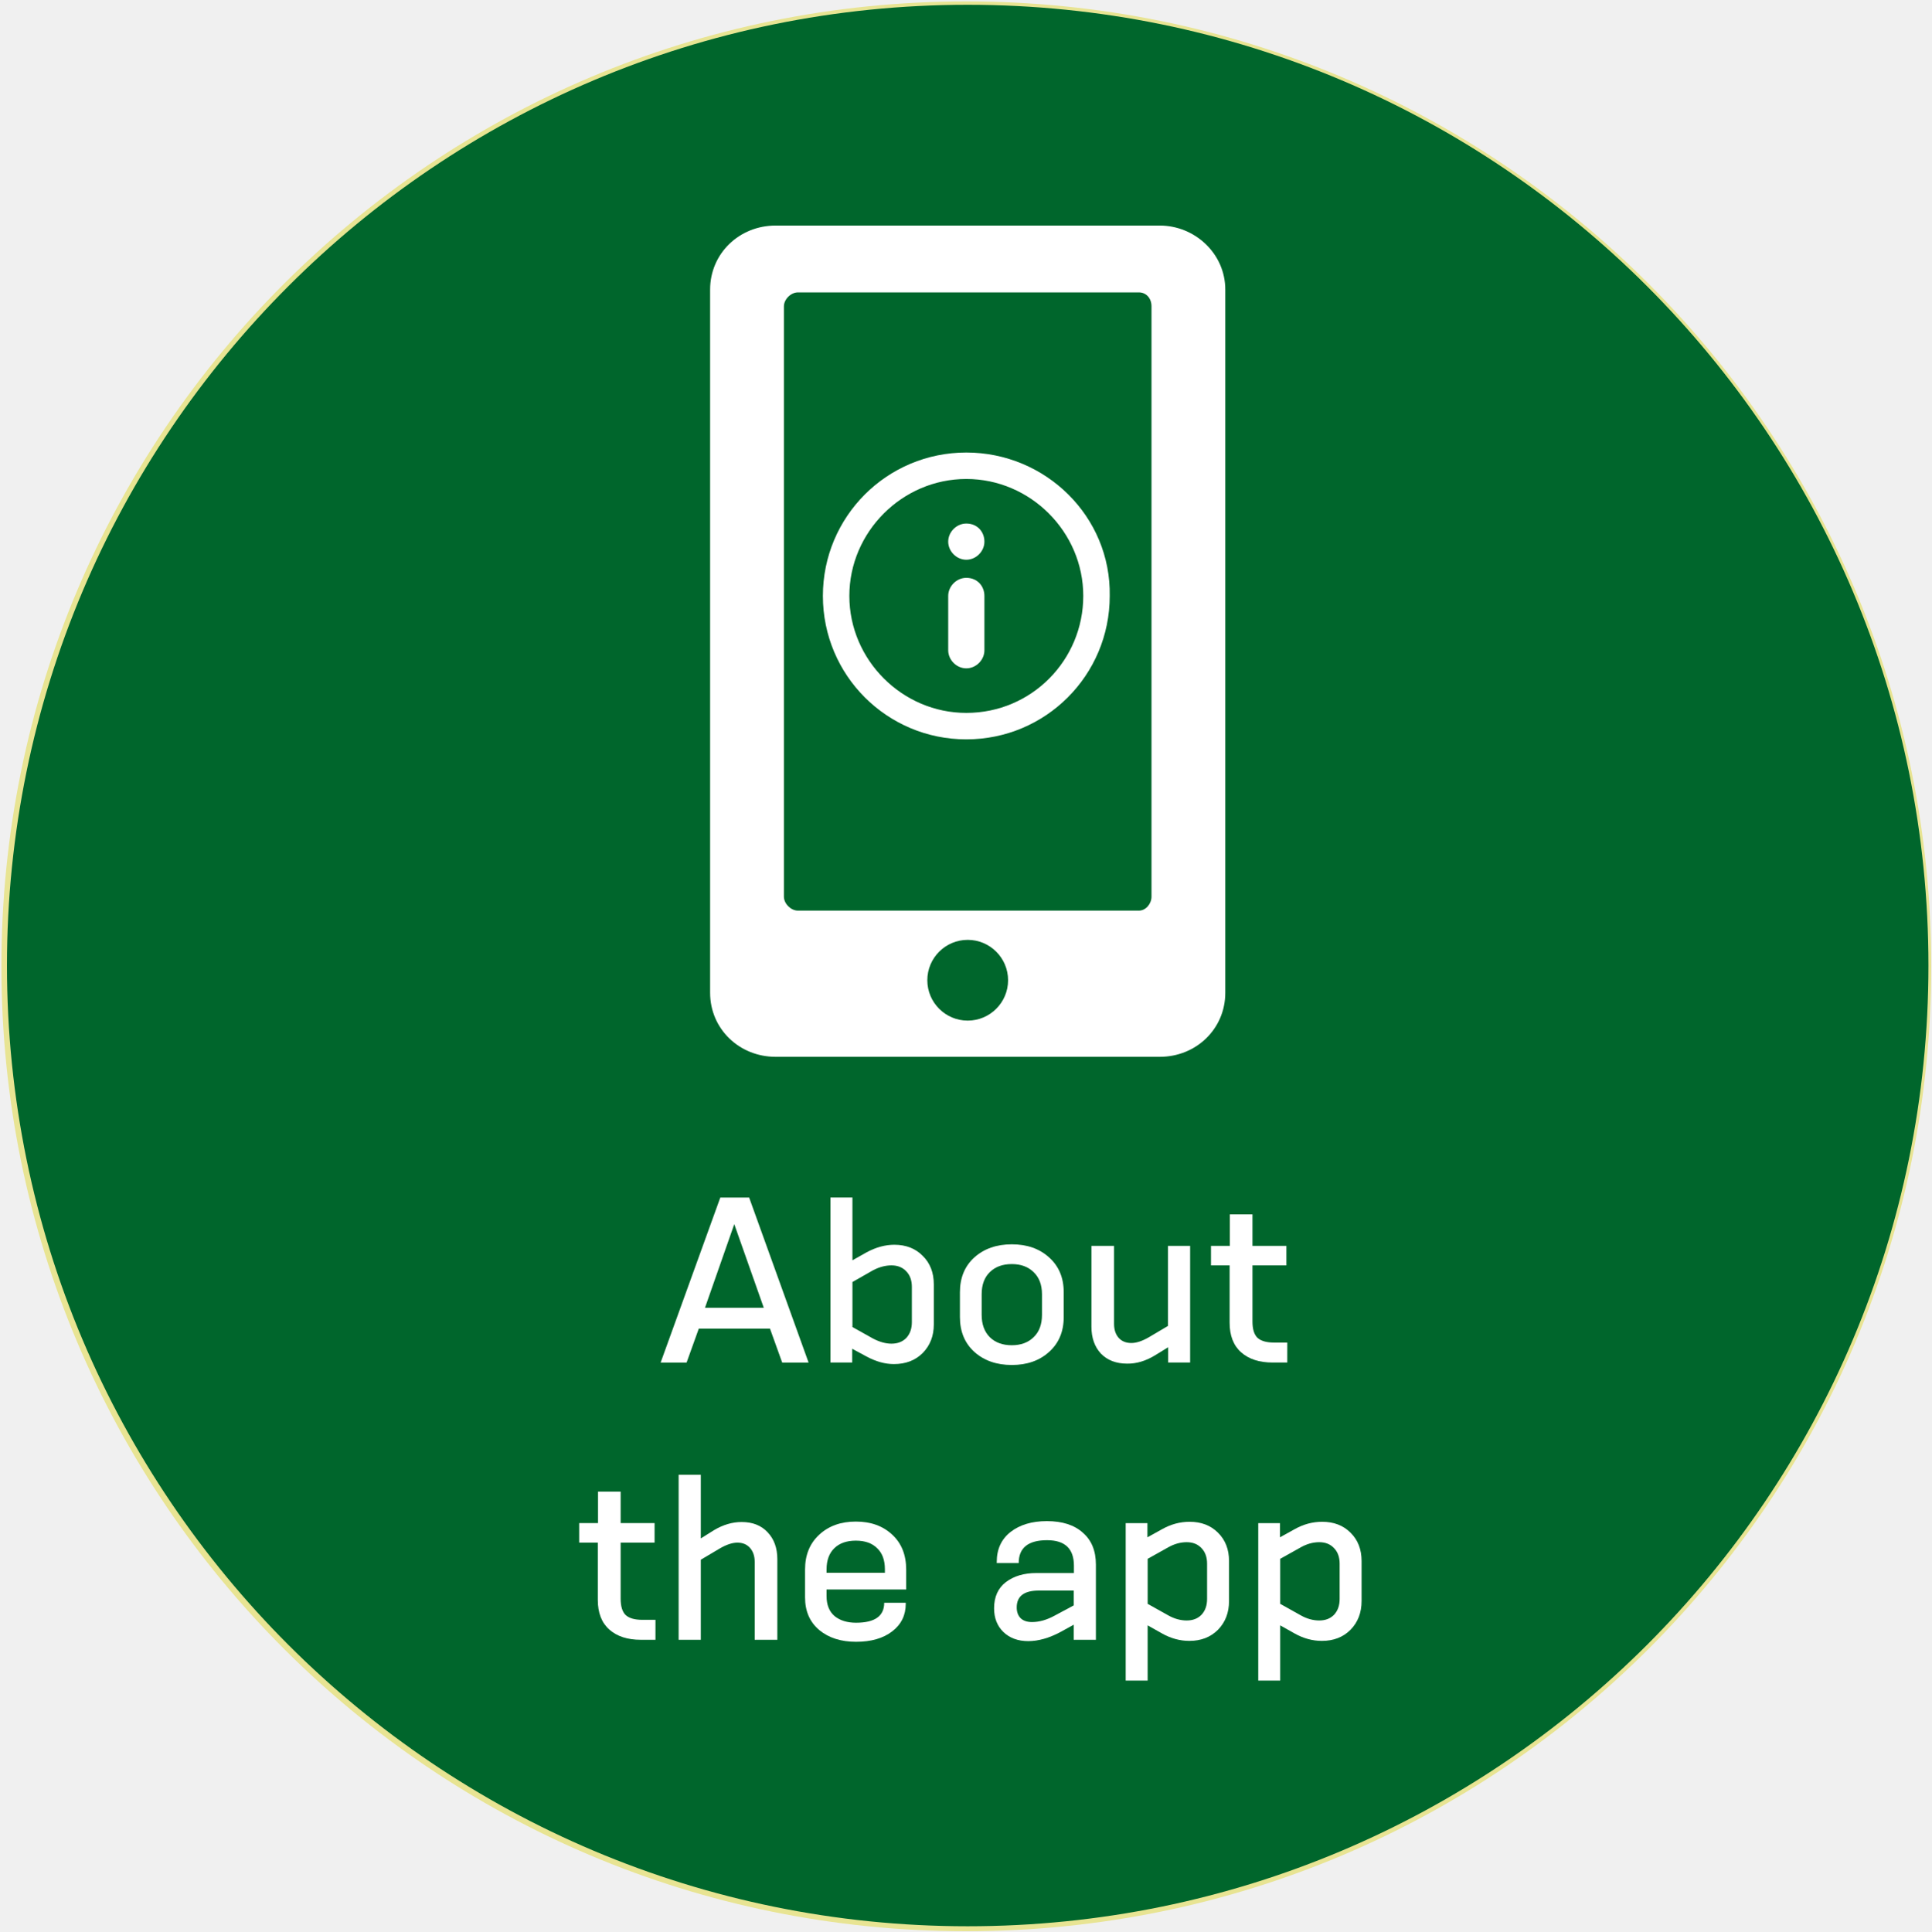
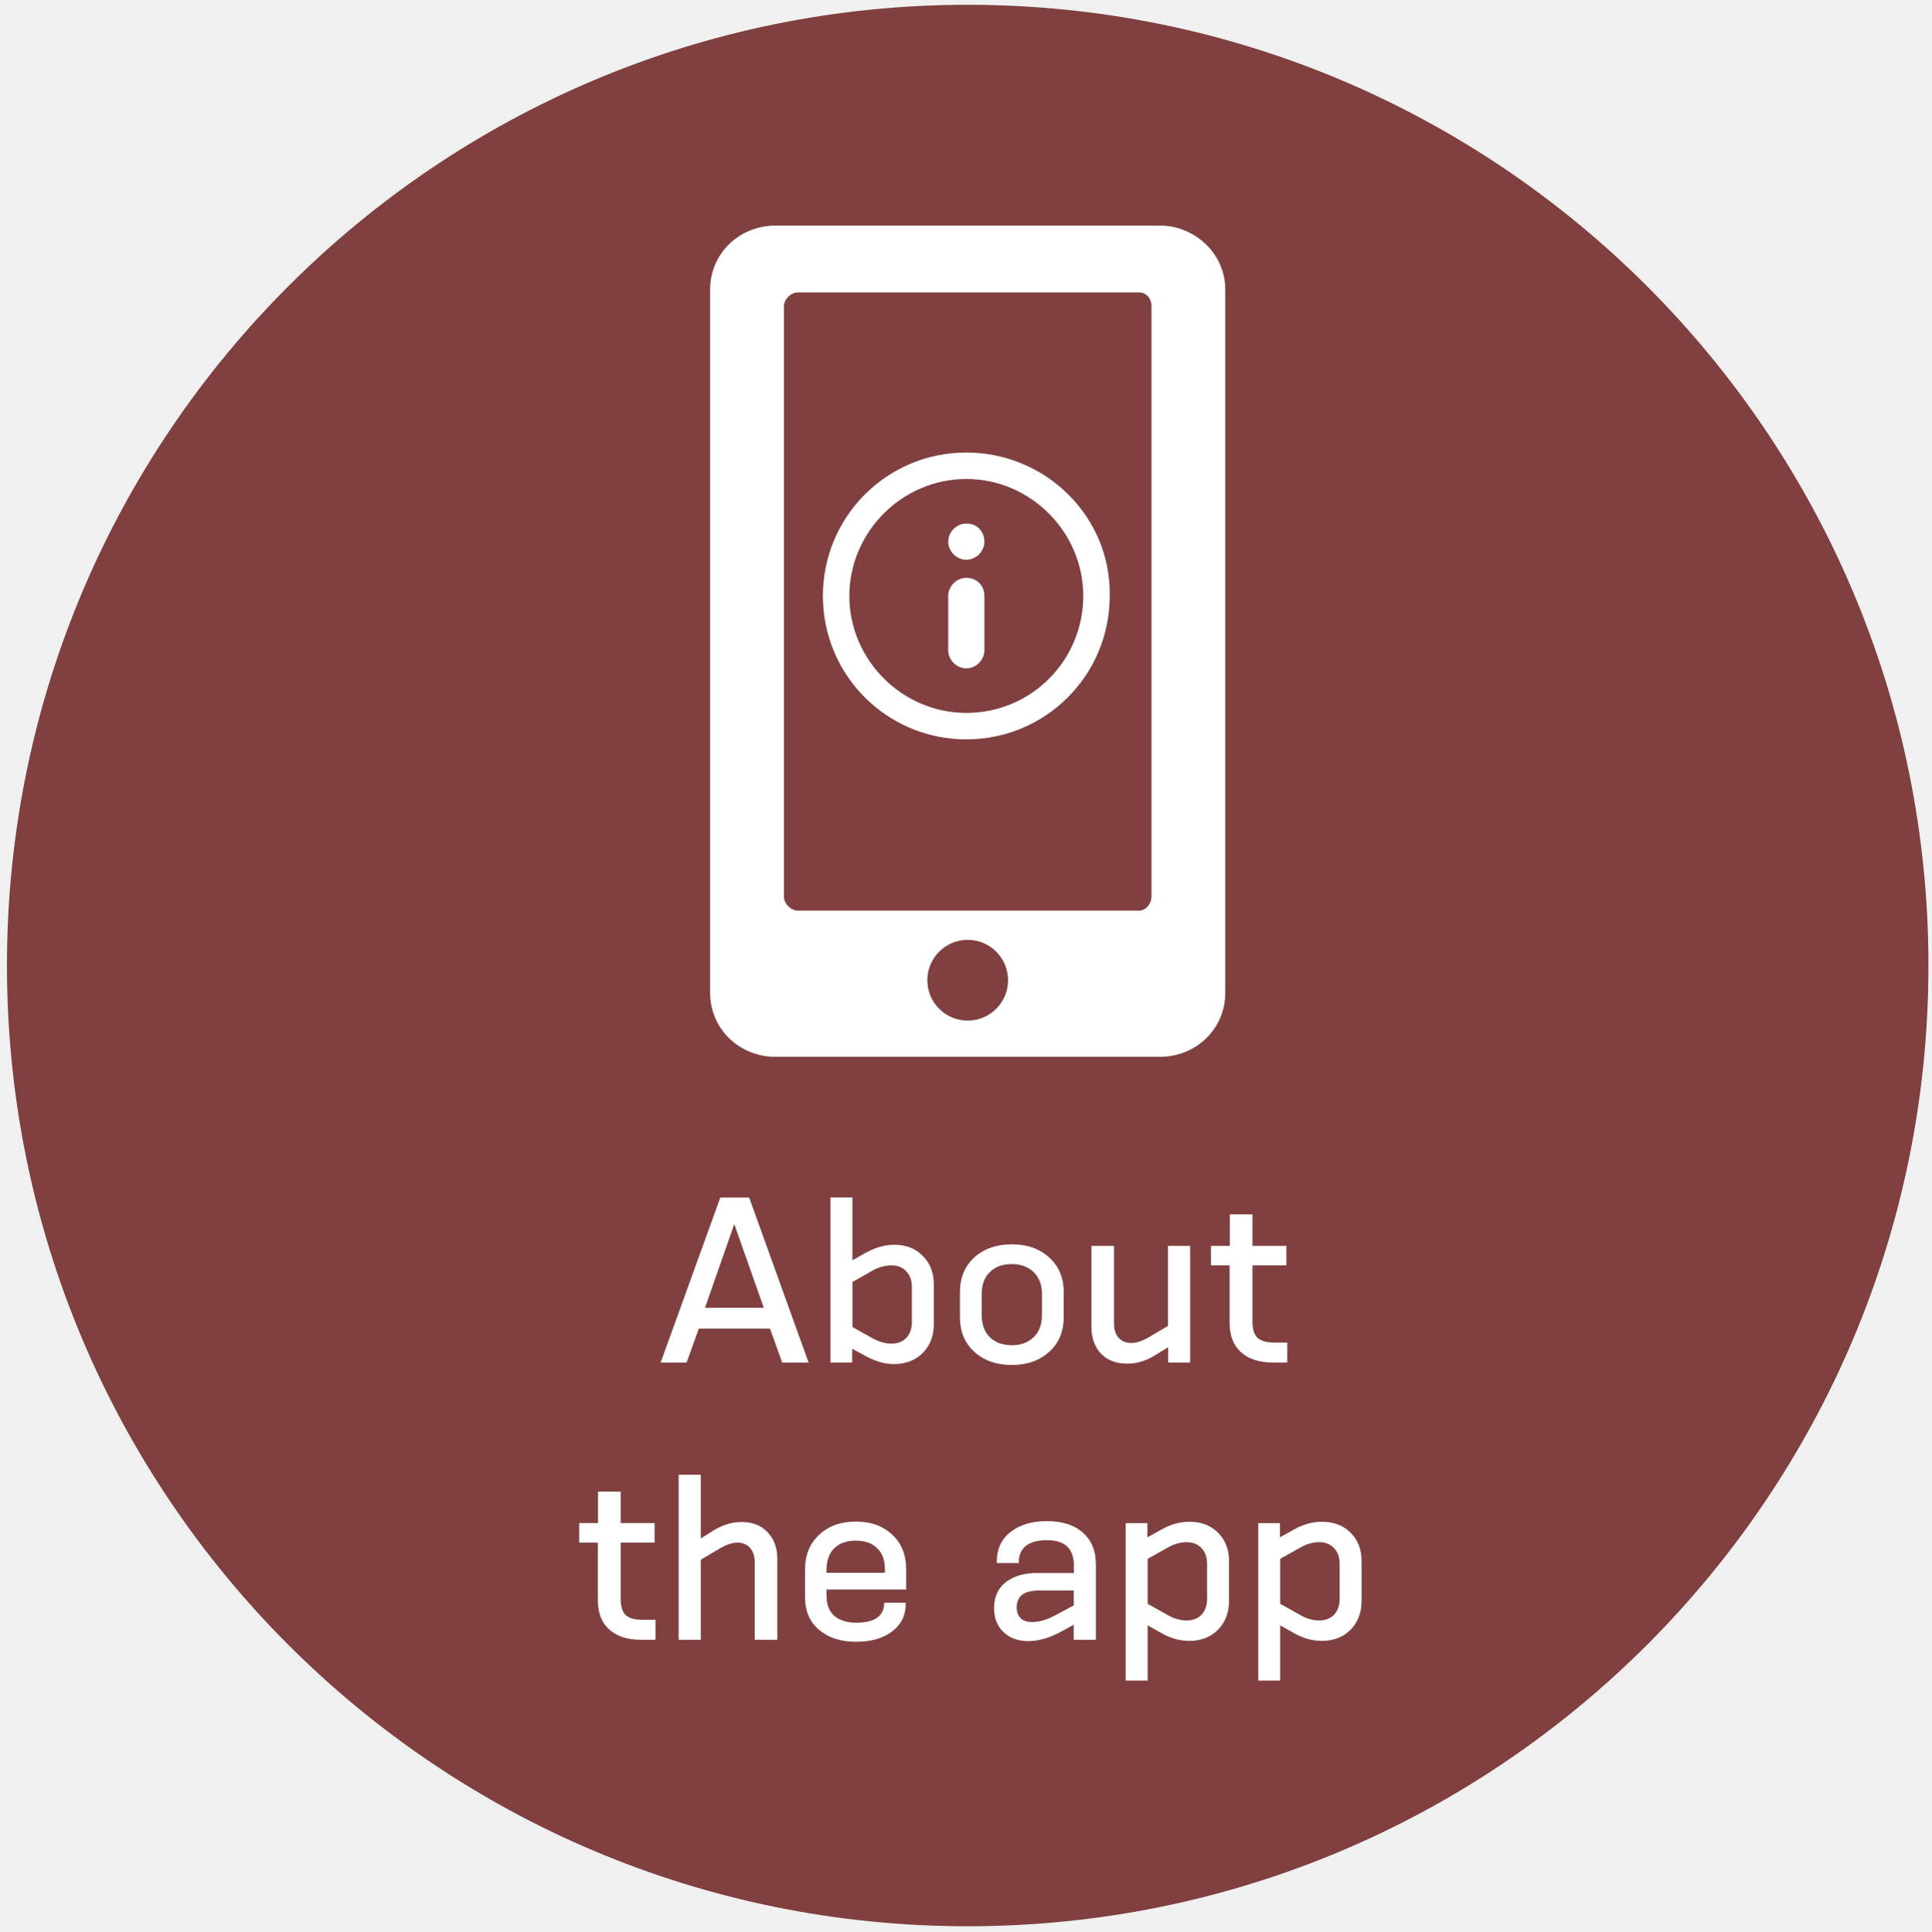
<svg xmlns="http://www.w3.org/2000/svg" version="1.1" id="Calque_1" x="0px" y="0px" viewBox="-410 211.3 138.7 138.7" style="enable-background:new -410 211.3 138.7 138.7;" xml:space="preserve">
  <defs id="defs234">
    <marker id="Arrow2Sstart" orient="auto" refX="0" refY="0" style="overflow:visible">
      <path d="M 8.72,4.03 -2.21,0.02 8.72,-4 c -1.75,2.37 -1.74,5.62 0,8.03 z" id="Arrow2SstartPath" style="fill:#000000;fill-opacity:1;stroke:none" transform="matrix(0.3,0,0,0.3,-0.69,0)" />
    </marker>
    <marker id="Arrow2Send" orient="auto" refX="0" refY="0" style="overflow:visible">
      <path d="M 8.72,4.03 -2.21,0.02 8.72,-4 c -1.75,2.37 -1.74,5.62 0,8.03 z" id="Arrow2SendPath" style="fill:#000000;fill-opacity:1;stroke:none" transform="matrix(-0.3,0,0,-0.3,0.69,0)" />
    </marker>
    <font horiz-adv-x="1024" id="font3963">
      <font-face units-per-em="1024" id="font-face3965" font-family="SVGFont 0" />
      <missing-glyph d="M0,0h1000v1024h-1000z" id="missing-glyph3967" />
    </font>
  </defs>
  <style type="text/css" id="style143">
	.st0{fill:#E8E493;}
	.st1{fill:#40637D;}
	.st2{fill:#FFFFFF;}
	.st3{fill:#00662C;}
	.st4{font-family:'ECSquareSansPro-Regular';}
	.st5{font-size:15.929px;}
</style>
  <font horiz-adv-x="1000" id="font169">
    <font-face font-family="ECSquareSansPro-Regular" units-per-em="1000" underline-position="-110" underline-thickness="45" id="font-face145" />
    <missing-glyph horiz-adv-x="444" d="M0,0l444,0l0,700l-444,0M92,59l130,237l130,-237M222,404l-130,237l260,0M59,583l128,-233l-128,-233M256,350l129,233l0,-466z" id="missing-glyph147" />
    <glyph unicode="A" horiz-adv-x="548" d="M149,177l244,0l49,-164C445,4 448,0 459,0l61,0C528,0 530,6 528,14l-209,633C316,656 313,662 300,662l-56,0C233,662 228,658 225,647l-209,-631C12,5 15,0 24,0l52,0C87,0 93,3 97,16M371,248l-199,0l51,170l47,159l3,0l48,-162z" id="glyph149" />
    <glyph unicode="a" horiz-adv-x="514" d="M369,54C376,11 396,-4 442,-4C452,-4 465,-3 477,-1C493,1 497,8 497,17l0,25C497,51 493,54 480,55C449,58 444,58 444,98l0,221C444,426 427,497 266,497C218,497 140,491 100,477C85,471 82,464 84,455l6,-26C92,420 97,418 110,420C152,425 215,429 251,429C339,429 368,406 368,332l0,-34l-138,0C97,298 44,243 44,130C44,40 82,-8 179,-8C259,-8 318,25 367,54M368,118C323,92 249,61 198,61C140,61 121,78 121,133C121,213 160,235 221,235l147,0z" id="glyph151" />
    <glyph unicode="b" horiz-adv-x="509" d="M465,247C465,399 427,497 271,497C235,497 188,490 129,467l-1,2l0,217C128,699 124,704 110,704l-42,0C55,704 51,700 51,686l0,-631C51,41 53,23 75,15C120,0 198,-9 260,-9C420,-9 465,82 465,247M385,238C385,84 335,63 257,63C215,63 168,67 129,73l0,333C179,421 233,428 275,428C357,428 385,378 385,238z" id="glyph153" />
    <glyph unicode="e" horiz-adv-x="489" d="M451,276C446,386 420,497 249,497C66,497 46,340 46,243C46,115 68,-9 251,-9C300,-9 373,2 411,18C420,22 424,29 422,38l-4,22C415,73 408,74 395,73C360,69 297,61 256,61C162,61 127,98 125,219l282,0C444,219 452,244 451,276M370,282l-245,0C131,372 159,429 247,429C354,429 369,352 370,282z" id="glyph155" />
    <glyph unicode="h" horiz-adv-x="512" d="M454,17l0,295C454,419 439,497 309,497C238,497 163,454 131,433l-1,1l0,254C130,701 124,705 112,705l-41,0C60,705 55,701 55,688l0,-671C55,4 60,0 71,0l41,0C124,0 130,4 130,17l0,354C160,386 249,428 297,428C359,428 378,407 378,322l-1,-305C377,4 383,0 394,0l42,0C448,0 454,4 454,17z" id="glyph157" />
    <glyph unicode="o" horiz-adv-x="503" d="M457,252C457,372 433,497 248,497C65,497 46,349 46,252C46,134 57,-8 248,-8C445,-8 457,135 457,252M379,245C379,120 357,62 248,62C145,62 123,123 123,245C123,367 145,428 248,428C358,428 379,368 379,245z" id="glyph159" />
    <glyph unicode="p" horiz-adv-x="498" d="M466,248C466,407 429,496 303,496C236,496 163,451 133,432l-3,2l0,36C130,483 125,487 113,487l-41,0C61,487 55,482 55,470l0,-627C55,-171 58,-176 72,-176l41,0C127,-176 131,-170 131,-157l0,175l1,1C185,-2 233,-9 270,-9C424,-9 466,82 466,248M387,251C387,107 360,60 275,60C232,60 186,66 131,82l0,288C166,389 247,427 296,427C358,427 387,403 387,251z" id="glyph161" />
    <glyph unicode=" " horiz-adv-x="270" id="glyph163" />
    <glyph unicode="t" horiz-adv-x="323" d="M322,54C320,65 316,67 300,66C286,65 252,62 242,62C182,62 171,74 171,121l0,303l111,0C296,424 299,429 299,441l0,29C299,481 296,487 282,487l-111,0l0,123C171,623 165,628 154,625l-40,-11C104,611 97,607 97,595l0,-108l-56,0C28,487 24,481 24,469l0,-28C24,429 28,424 41,424l55,0l0,-326C96,34 118,-8 204,-8C233,-8 293,-1 317,12C324,16 327,21 326,31z" id="glyph165" />
    <glyph unicode="u" horiz-adv-x="512" d="M457,17l0,453C457,483 452,487 440,487l-41,0C387,487 382,483 382,470l0,-353C351,101 262,59 214,59C152,59 132,82 132,174l0,296C132,483 127,487 116,487l-43,0C62,487 56,483 56,470l0,-295C56,68 73,-10 203,-10C274,-10 346,33 379,54l2,-2l0,-35C381,4 387,0 399,0l41,0C452,0 457,4 457,17z" id="glyph167" />
  </font>
-   <g id="g173">
-     <path class="st0" d="M-409.9,280.7c0-38.3,31-69.3,69.3-69.3s69.3,31,69.3,69.3s-31,69.3-69.3,69.3S-409.9,319-409.9,280.7" id="path171" />
-   </g>
-   <g id="g193">
-     <path class="st1" d="M-366.6,318.4c-0.5,0.3-1.5,0.5-2.9,0.5c-3,0-5.3-1.9-5.3-5.5c0-3.4,2.3-5.7,5.6-5.7c1.3,0,2.2,0.3,2.6,0.5   l-0.3,1.1c-0.5-0.3-1.3-0.4-2.2-0.4c-2.5,0-4.2,1.6-4.2,4.5c0,2.6,1.5,4.3,4.1,4.3c0.8,0,1.7-0.2,2.3-0.4L-366.6,318.4z" id="path175" />
-     <path class="st1" d="M-357.9,314.8c0,2.9-2,4.1-3.9,4.1c-2.1,0-3.7-1.5-3.7-4c0-2.6,1.7-4.1,3.8-4.1   C-359.4,310.8-357.9,312.4-357.9,314.8z M-364,314.9c0,1.7,1,3,2.4,3c1.3,0,2.4-1.3,2.4-3c0-1.3-0.7-3-2.3-3   C-363.3,311.9-364,313.4-364,314.9z" id="path177" />
-     <path class="st1" d="M-356.1,313.1c0-0.8,0-1.5-0.1-2.1h1.2l0.1,1.3l0,0c0.4-0.7,1.3-1.5,2.6-1.5c1.1,0,2.7,0.6,2.7,3.3v4.6h-1.4   v-4.5c0-1.2-0.5-2.3-1.8-2.3c-0.9,0-1.6,0.7-1.9,1.4c-0.1,0.2-0.1,0.4-0.1,0.7v4.7h-1.4L-356.1,313.1L-356.1,313.1z" id="path179" />
-     <path class="st1" d="M-345.5,308.8v2.2h2v1.1h-2v4.2c0,1,0.3,1.5,1.1,1.5c0.4,0,0.6,0,0.8-0.1l0.1,1.1c-0.3,0.1-0.7,0.2-1.2,0.2   c-0.7,0-1.2-0.2-1.5-0.6c-0.4-0.4-0.5-1.1-0.5-2V312h-1.2v-1h1.2v-1.9L-345.5,308.8z" id="path181" />
-     <path class="st1" d="M-337.7,318.7l-0.1-1l0,0c-0.4,0.6-1.3,1.2-2.4,1.2c-1.6,0-2.4-1.1-2.4-2.2c0-1.9,1.7-2.9,4.7-2.9v-0.2   c0-0.6-0.2-1.8-1.8-1.8c-0.7,0-1.5,0.2-2,0.6l-0.3-0.9c0.6-0.4,1.6-0.7,2.5-0.7c2.4,0,2.9,1.6,2.9,3.2v2.9c0,0.7,0,1.3,0.1,1.9   L-337.7,318.7L-337.7,318.7z M-337.9,314.8c-1.5,0-3.3,0.2-3.3,1.7c0,0.9,0.6,1.3,1.3,1.3c1,0,1.6-0.6,1.9-1.3   c0-0.1,0.1-0.3,0.1-0.4V314.8z" id="path183" />
-     <path class="st1" d="M-328.7,318.4c-0.4,0.2-1.2,0.4-2.2,0.4c-2.3,0-3.9-1.6-3.9-4s1.6-4.1,4.2-4.1c0.8,0,1.6,0.2,2,0.4l-0.3,1.1   c-0.3-0.2-0.9-0.4-1.6-0.4c-1.8,0-2.7,1.3-2.7,2.9c0,1.8,1.2,2.9,2.7,2.9c0.8,0,1.3-0.2,1.7-0.4L-328.7,318.4z" id="path185" />
-     <path class="st1" d="M-325.4,308.8v2.2h2v1.1h-2v4.2c0,1,0.3,1.5,1.1,1.5c0.4,0,0.6,0,0.8-0.1l0.1,1.1c-0.3,0.1-0.7,0.2-1.2,0.2   c-0.7,0-1.2-0.2-1.5-0.6c-0.4-0.4-0.5-1.1-0.5-2V312h-1.2v-1h1.2v-1.9L-325.4,308.8z" id="path187" />
-     <path class="st1" d="M-311.9,316.6c0,0.8,0,1.5,0.1,2.1h-1.2l-0.1-1.3l0,0c-0.4,0.6-1.2,1.4-2.6,1.4c-1.2,0-2.7-0.7-2.7-3.4V311   h1.4v4.3c0,1.5,0.4,2.5,1.7,2.5c0.9,0,1.6-0.7,1.9-1.3c0.1-0.2,0.1-0.5,0.1-0.7V311h1.4L-311.9,316.6L-311.9,316.6z" id="path189" />
-     <path class="st1" d="M-309.8,317.3c0.4,0.3,1.2,0.6,1.9,0.6c1,0,1.5-0.5,1.5-1.2s-0.4-1-1.4-1.4c-1.4-0.5-2-1.3-2-2.2   c0-1.2,1-2.3,2.7-2.3c0.8,0,1.5,0.2,1.9,0.5l-0.4,1c-0.3-0.2-0.9-0.4-1.6-0.4c-0.8,0-1.3,0.5-1.3,1.1s0.5,0.9,1.5,1.3   c1.3,0.5,2,1.2,2,2.3c0,1.4-1.1,2.3-2.9,2.3c-0.8,0-1.6-0.2-2.2-0.5L-309.8,317.3z" id="path191" />
-   </g>
  <g id="g203">
    <g id="g197">
      <path class="st2" d="M-352.2,299c0,0.4,0.2,0.8,0.6,1s0.8,0.2,1.2-0.1l7.7-5.3l-9.5-4.5L-352.2,299L-352.2,299z" id="path195" />
    </g>
    <g id="g201">
      <path class="st2" d="M-306.3,239.6c-0.2-0.2-0.5-0.3-0.8-0.3c-0.2,0-0.3,0-0.5,0.1l-66.6,32.7c-0.7,0.3-1.1,1-1.1,1.8    s0.4,1.5,1.1,1.8l17.6,8.4l35.1-28.9l-30.8,30.9l21.9,10.4c0.3,0.1,0.6,0.2,0.9,0.2c0.2,0,0.5,0,0.7-0.1c0.5-0.2,0.9-0.6,1.1-1.1    l21.7-54.6C-305.8,240.4-305.9,239.9-306.3,239.6" id="path199" />
    </g>
  </g>
-   <path style="fill:#00662c" d="m -271.5,280.644 a 69,69 0 0 1 -69,69 69,69 0 0 1 -69,-69 69,69 0 0 1 69,-69 69,69 0 0 1 69,69 z" id="circle205" />
+   <path style="fill:#804040;fill-opacity:1" d="m -271.5,280.644 a 69,69 0 0 1 -69,69 69,69 0 0 1 -69,-69 69,69 0 0 1 69,-69 69,69 0 0 1 69,69 z" id="circle205" />
  <g id="g229">
    <g id="g219">
      <g aria-label="About  the app" style="font-style:normal;font-variant:normal;font-weight:normal;font-stretch:normal;font-size:15.929px;font-family:KonsensMedium;-inkscape-font-specification:'KonsensMedium, Normal';font-variant-ligatures:normal;font-variant-caps:normal;font-variant-numeric:normal;font-feature-settings:normal;text-align:start;writing-mode:lr-tb;text-anchor:start;fill:#ffffff" id="text207">
-         <path d="m -355.146,305.223 -2.119,-6.005 -2.103,6.005 z m 3.218,3.935 h -1.896 l -0.876,-2.437 h -5.113 l -0.876,2.437 h -1.864 l 4.285,-11.851 h 2.071 z" style="font-style:normal;font-variant:normal;font-weight:normal;font-stretch:normal;font-size:15.929px;font-family:KonsensMedium;-inkscape-font-specification:'KonsensMedium, Normal';font-variant-ligatures:normal;font-variant-caps:normal;font-variant-numeric:normal;font-feature-settings:normal;text-align:center;writing-mode:lr-tb;text-anchor:middle" id="path876" />
-         <path d="m -344.51,306.258 v -2.533 q 0,-0.701 -0.398,-1.115 -0.398,-0.43 -1.067,-0.43 -0.653,0 -1.322,0.35 l -1.481,0.844 v 3.234 l 1.481,0.828 q 0.701,0.366 1.322,0.366 0.669,0 1.067,-0.414 0.398,-0.43 0.398,-1.131 z m -3.25,2.469 -1.035,-0.558 v 0.988 h -1.561 v -11.851 h 1.577 v 4.508 l 1.019,-0.573 q 1.004,-0.542 1.991,-0.542 1.258,0 2.039,0.796 0.796,0.781 0.796,2.055 v 2.867 q 0,1.242 -0.796,2.055 -0.796,0.796 -2.071,0.796 -0.956,0 -1.959,-0.542 z" style="font-style:normal;font-variant:normal;font-weight:normal;font-stretch:normal;font-size:15.929px;font-family:KonsensMedium;-inkscape-font-specification:'KonsensMedium, Normal';font-variant-ligatures:normal;font-variant-caps:normal;font-variant-numeric:normal;font-feature-settings:normal;text-align:center;writing-mode:lr-tb;text-anchor:middle" id="path878" />
-         <path d="m -335.165,305.733 v -1.481 q 0,-1.019 -0.605,-1.593 -0.589,-0.573 -1.561,-0.573 -0.988,0 -1.577,0.573 -0.589,0.573 -0.589,1.593 v 1.481 q 0,1.019 0.589,1.609 0.589,0.573 1.577,0.573 0.972,0 1.561,-0.573 0.605,-0.573 0.605,-1.609 z m 1.561,-1.625 v 1.784 q 0,1.561 -1.051,2.501 -1.035,0.94 -2.676,0.94 -1.641,0 -2.692,-0.94 -1.035,-0.94 -1.035,-2.501 v -1.784 q 0,-1.561 1.035,-2.501 1.051,-0.94 2.692,-0.94 1.641,0 2.676,0.94 1.051,0.94 1.051,2.501 z" style="font-style:normal;font-variant:normal;font-weight:normal;font-stretch:normal;font-size:15.929px;font-family:KonsensMedium;-inkscape-font-specification:'KonsensMedium, Normal';font-variant-ligatures:normal;font-variant-caps:normal;font-variant-numeric:normal;font-feature-settings:normal;text-align:center;writing-mode:lr-tb;text-anchor:middle" id="path880" />
-         <path d="m -324.525,309.157 h -1.577 v -1.099 l -0.956,0.589 q -1.004,0.605 -1.991,0.589 -1.179,0 -1.88,-0.717 -0.685,-0.733 -0.685,-1.943 v -5.798 h 1.625 v 5.607 q 0,0.621 0.335,1.004 0.335,0.366 0.908,0.366 0.542,0 1.258,-0.414 l 1.37,-0.812 v -5.75 h 1.593 z" style="font-style:normal;font-variant:normal;font-weight:normal;font-stretch:normal;font-size:15.929px;font-family:KonsensMedium;-inkscape-font-specification:'KonsensMedium, Normal';font-variant-ligatures:normal;font-variant-caps:normal;font-variant-numeric:normal;font-feature-settings:normal;text-align:center;writing-mode:lr-tb;text-anchor:middle" id="path882" />
-         <path d="m -317.548,309.157 h -1.051 q -1.434,0 -2.262,-0.733 -0.828,-0.733 -0.828,-2.135 v -4.11 h -1.338 v -1.402 h 1.354 v -2.262 h 1.625 v 2.262 h 2.437 v 1.402 h -2.437 v 4.03 q 0,0.828 0.366,1.179 0.382,0.335 1.179,0.335 h 0.956 z" style="font-style:normal;font-variant:normal;font-weight:normal;font-stretch:normal;font-size:15.929px;font-family:KonsensMedium;-inkscape-font-specification:'KonsensMedium, Normal';font-variant-ligatures:normal;font-variant-caps:normal;font-variant-numeric:normal;font-feature-settings:normal;text-align:center;writing-mode:lr-tb;text-anchor:middle" id="path884" />
-         <path d="m -362.925,329.069 h -1.051 q -1.434,0 -2.262,-0.733 -0.828,-0.733 -0.828,-2.135 v -4.11 h -1.338 v -1.402 h 1.354 v -2.262 h 1.625 v 2.262 h 2.437 v 1.402 h -2.437 v 4.03 q 0,0.828 0.366,1.179 0.382,0.335 1.179,0.335 h 0.956 z" style="font-style:normal;font-variant:normal;font-weight:normal;font-stretch:normal;font-size:15.929px;font-family:KonsensMedium;-inkscape-font-specification:'KonsensMedium, Normal';font-variant-ligatures:normal;font-variant-caps:normal;font-variant-numeric:normal;font-feature-settings:normal;text-align:center;writing-mode:lr-tb;text-anchor:middle" id="path886" />
-         <path d="m -354.172,329.069 h -1.625 v -5.591 q 0,-0.621 -0.335,-1.004 -0.335,-0.382 -0.908,-0.382 -0.542,0 -1.258,0.414 l -1.37,0.812 v 5.75 h -1.593 v -11.851 h 1.593 v 4.572 l 0.94,-0.589 q 0.988,-0.589 1.991,-0.589 1.179,0 1.864,0.733 0.701,0.733 0.701,1.943 z" style="font-style:normal;font-variant:normal;font-weight:normal;font-stretch:normal;font-size:15.929px;font-family:KonsensMedium;-inkscape-font-specification:'KonsensMedium, Normal';font-variant-ligatures:normal;font-variant-caps:normal;font-variant-numeric:normal;font-feature-settings:normal;text-align:center;writing-mode:lr-tb;text-anchor:middle" id="path888" />
-         <path d="m -344.95,326.409 v 0.08 q 0,1.227 -0.972,1.975 -0.972,0.749 -2.596,0.749 -1.625,0 -2.644,-0.844 -1.019,-0.86 -1.019,-2.342 v -2.007 q 0,-1.561 1.019,-2.501 1.019,-0.94 2.628,-0.94 1.609,0 2.612,0.94 1.004,0.924 1.004,2.517 v 1.418 h -5.719 v 0.478 q 0,0.94 0.573,1.434 0.589,0.478 1.545,0.478 2.023,0 2.023,-1.434 z m -1.497,-2.15 v -0.255 q 0,-0.988 -0.558,-1.513 -0.542,-0.542 -1.529,-0.542 -0.988,0 -1.545,0.542 -0.558,0.542 -0.558,1.529 v 0.239 z" style="font-style:normal;font-variant:normal;font-weight:normal;font-stretch:normal;font-size:15.929px;font-family:KonsensMedium;-inkscape-font-specification:'KonsensMedium, Normal';font-variant-ligatures:normal;font-variant-caps:normal;font-variant-numeric:normal;font-feature-settings:normal;text-align:center;writing-mode:lr-tb;text-anchor:middle" id="path890" />
-         <path d="m -332.886,326.6 v -1.067 h -2.501 q -1.593,0 -1.593,1.211 0,0.494 0.287,0.781 0.287,0.271 0.812,0.271 0.781,0 1.625,-0.462 z m 1.593,2.469 h -1.593 v -1.083 l -0.924,0.51 q -1.242,0.669 -2.342,0.669 -1.099,0 -1.784,-0.653 -0.669,-0.653 -0.669,-1.704 0,-1.227 0.844,-1.88 0.86,-0.653 2.198,-0.653 h 2.692 v -0.526 q 0,-1.832 -1.927,-1.832 -2.039,0 -2.039,1.641 h -1.577 v -0.08 q 0,-1.37 0.988,-2.15 1.004,-0.781 2.612,-0.781 1.657,0 2.581,0.828 0.94,0.812 0.94,2.294 z" style="font-style:normal;font-variant:normal;font-weight:normal;font-stretch:normal;font-size:15.929px;font-family:KonsensMedium;-inkscape-font-specification:'KonsensMedium, Normal';font-variant-ligatures:normal;font-variant-caps:normal;font-variant-numeric:normal;font-feature-settings:normal;text-align:center;writing-mode:lr-tb;text-anchor:middle" id="path892" />
-         <path d="m -323.307,326.138 v -2.533 q 0,-0.701 -0.398,-1.115 -0.398,-0.43 -1.067,-0.43 -0.669,0 -1.322,0.366 l -1.481,0.828 v 3.234 l 1.481,0.828 q 0.653,0.366 1.322,0.366 0.669,0 1.067,-0.414 0.398,-0.43 0.398,-1.131 z m -4.269,5.862 h -1.577 v -11.31 h 1.561 v 1.019 l 1.035,-0.573 q 0.956,-0.542 1.991,-0.542 1.258,0 2.039,0.781 0.796,0.781 0.796,2.039 v 2.867 q 0,1.258 -0.796,2.071 -0.796,0.796 -2.055,0.796 -1.019,0 -1.975,-0.542 l -1.019,-0.573 z" style="font-style:normal;font-variant:normal;font-weight:normal;font-stretch:normal;font-size:15.929px;font-family:KonsensMedium;-inkscape-font-specification:'KonsensMedium, Normal';font-variant-ligatures:normal;font-variant-caps:normal;font-variant-numeric:normal;font-feature-settings:normal;text-align:center;writing-mode:lr-tb;text-anchor:middle" id="path894" />
-         <path d="m -313.787,326.138 v -2.533 q 0,-0.701 -0.398,-1.115 -0.398,-0.43 -1.067,-0.43 -0.669,0 -1.322,0.366 l -1.481,0.828 v 3.234 l 1.481,0.828 q 0.653,0.366 1.322,0.366 0.669,0 1.067,-0.414 0.398,-0.43 0.398,-1.131 z m -4.269,5.862 h -1.577 v -11.31 h 1.561 v 1.019 l 1.035,-0.573 q 0.956,-0.542 1.991,-0.542 1.258,0 2.039,0.781 0.796,0.781 0.796,2.039 v 2.867 q 0,1.258 -0.796,2.071 -0.796,0.796 -2.055,0.796 -1.019,0 -1.975,-0.542 l -1.019,-0.573 z" style="font-style:normal;font-variant:normal;font-weight:normal;font-stretch:normal;font-size:15.929px;font-family:KonsensMedium;-inkscape-font-specification:'KonsensMedium, Normal';font-variant-ligatures:normal;font-variant-caps:normal;font-variant-numeric:normal;font-feature-settings:normal;text-align:center;writing-mode:lr-tb;text-anchor:middle" id="path896" />
+         <path d="m -355.146,305.223 -2.119,-6.005 -2.103,6.005 z m 3.218,3.935 h -1.896 l -0.876,-2.437 h -5.113 l -0.876,2.437 h -1.864 l 4.285,-11.851 h 2.071 z" style="font-style:normal;font-variant:normal;font-weight:normal;font-stretch:normal;font-size:15.929px;font-family:KonsensMedium;-inkscape-font-specification:'KonsensMedium, Normal';font-variant-ligatures:normal;font-variant-caps:normal;font-variant-numeric:normal;font-feature-settings:normal;text-align:center;writing-mode:lr-tb;text-anchor:middle" id="path885" />
+         <path d="m -344.51,306.258 v -2.533 q 0,-0.701 -0.398,-1.115 -0.398,-0.43 -1.067,-0.43 -0.653,0 -1.322,0.35 l -1.481,0.844 v 3.234 l 1.481,0.828 q 0.701,0.366 1.322,0.366 0.669,0 1.067,-0.414 0.398,-0.43 0.398,-1.131 z m -3.25,2.469 -1.035,-0.558 v 0.988 h -1.561 v -11.851 h 1.577 v 4.508 l 1.019,-0.573 q 1.004,-0.542 1.991,-0.542 1.258,0 2.039,0.796 0.796,0.781 0.796,2.055 v 2.867 q 0,1.242 -0.796,2.055 -0.796,0.796 -2.071,0.796 -0.956,0 -1.959,-0.542 z" style="font-style:normal;font-variant:normal;font-weight:normal;font-stretch:normal;font-size:15.929px;font-family:KonsensMedium;-inkscape-font-specification:'KonsensMedium, Normal';font-variant-ligatures:normal;font-variant-caps:normal;font-variant-numeric:normal;font-feature-settings:normal;text-align:center;writing-mode:lr-tb;text-anchor:middle" id="path887" />
+         <path d="m -335.165,305.733 v -1.481 q 0,-1.019 -0.605,-1.593 -0.589,-0.573 -1.561,-0.573 -0.988,0 -1.577,0.573 -0.589,0.573 -0.589,1.593 v 1.481 q 0,1.019 0.589,1.609 0.589,0.573 1.577,0.573 0.972,0 1.561,-0.573 0.605,-0.573 0.605,-1.609 z m 1.561,-1.625 v 1.784 q 0,1.561 -1.051,2.501 -1.035,0.94 -2.676,0.94 -1.641,0 -2.692,-0.94 -1.035,-0.94 -1.035,-2.501 v -1.784 q 0,-1.561 1.035,-2.501 1.051,-0.94 2.692,-0.94 1.641,0 2.676,0.94 1.051,0.94 1.051,2.501 z" style="font-style:normal;font-variant:normal;font-weight:normal;font-stretch:normal;font-size:15.929px;font-family:KonsensMedium;-inkscape-font-specification:'KonsensMedium, Normal';font-variant-ligatures:normal;font-variant-caps:normal;font-variant-numeric:normal;font-feature-settings:normal;text-align:center;writing-mode:lr-tb;text-anchor:middle" id="path889" />
+         <path d="m -324.525,309.157 h -1.577 v -1.099 l -0.956,0.589 q -1.004,0.605 -1.991,0.589 -1.179,0 -1.88,-0.717 -0.685,-0.733 -0.685,-1.943 v -5.798 h 1.625 v 5.607 q 0,0.621 0.335,1.004 0.335,0.366 0.908,0.366 0.542,0 1.258,-0.414 l 1.37,-0.812 v -5.75 h 1.593 z" style="font-style:normal;font-variant:normal;font-weight:normal;font-stretch:normal;font-size:15.929px;font-family:KonsensMedium;-inkscape-font-specification:'KonsensMedium, Normal';font-variant-ligatures:normal;font-variant-caps:normal;font-variant-numeric:normal;font-feature-settings:normal;text-align:center;writing-mode:lr-tb;text-anchor:middle" id="path891" />
+         <path d="m -317.548,309.157 h -1.051 q -1.434,0 -2.262,-0.733 -0.828,-0.733 -0.828,-2.135 v -4.11 h -1.338 v -1.402 h 1.354 v -2.262 h 1.625 v 2.262 h 2.437 v 1.402 h -2.437 v 4.03 q 0,0.828 0.366,1.179 0.382,0.335 1.179,0.335 h 0.956 z" style="font-style:normal;font-variant:normal;font-weight:normal;font-stretch:normal;font-size:15.929px;font-family:KonsensMedium;-inkscape-font-specification:'KonsensMedium, Normal';font-variant-ligatures:normal;font-variant-caps:normal;font-variant-numeric:normal;font-feature-settings:normal;text-align:center;writing-mode:lr-tb;text-anchor:middle" id="path893" />
+         <path d="m -362.925,329.069 h -1.051 q -1.434,0 -2.262,-0.733 -0.828,-0.733 -0.828,-2.135 v -4.11 h -1.338 v -1.402 h 1.354 v -2.262 h 1.625 v 2.262 h 2.437 v 1.402 h -2.437 v 4.03 q 0,0.828 0.366,1.179 0.382,0.335 1.179,0.335 h 0.956 z" style="font-style:normal;font-variant:normal;font-weight:normal;font-stretch:normal;font-size:15.929px;font-family:KonsensMedium;-inkscape-font-specification:'KonsensMedium, Normal';font-variant-ligatures:normal;font-variant-caps:normal;font-variant-numeric:normal;font-feature-settings:normal;text-align:center;writing-mode:lr-tb;text-anchor:middle" id="path895" />
+         <path d="m -354.172,329.069 h -1.625 v -5.591 q 0,-0.621 -0.335,-1.004 -0.335,-0.382 -0.908,-0.382 -0.542,0 -1.258,0.414 l -1.37,0.812 v 5.75 h -1.593 v -11.851 h 1.593 v 4.572 l 0.94,-0.589 q 0.988,-0.589 1.991,-0.589 1.179,0 1.864,0.733 0.701,0.733 0.701,1.943 z" style="font-style:normal;font-variant:normal;font-weight:normal;font-stretch:normal;font-size:15.929px;font-family:KonsensMedium;-inkscape-font-specification:'KonsensMedium, Normal';font-variant-ligatures:normal;font-variant-caps:normal;font-variant-numeric:normal;font-feature-settings:normal;text-align:center;writing-mode:lr-tb;text-anchor:middle" id="path897" />
+         <path d="m -344.95,326.409 v 0.08 q 0,1.227 -0.972,1.975 -0.972,0.749 -2.596,0.749 -1.625,0 -2.644,-0.844 -1.019,-0.86 -1.019,-2.342 v -2.007 q 0,-1.561 1.019,-2.501 1.019,-0.94 2.628,-0.94 1.609,0 2.612,0.94 1.004,0.924 1.004,2.517 v 1.418 h -5.719 v 0.478 q 0,0.94 0.573,1.434 0.589,0.478 1.545,0.478 2.023,0 2.023,-1.434 z m -1.497,-2.15 v -0.255 q 0,-0.988 -0.558,-1.513 -0.542,-0.542 -1.529,-0.542 -0.988,0 -1.545,0.542 -0.558,0.542 -0.558,1.529 v 0.239 z" style="font-style:normal;font-variant:normal;font-weight:normal;font-stretch:normal;font-size:15.929px;font-family:KonsensMedium;-inkscape-font-specification:'KonsensMedium, Normal';font-variant-ligatures:normal;font-variant-caps:normal;font-variant-numeric:normal;font-feature-settings:normal;text-align:center;writing-mode:lr-tb;text-anchor:middle" id="path899" />
+         <path d="m -332.886,326.6 v -1.067 h -2.501 q -1.593,0 -1.593,1.211 0,0.494 0.287,0.781 0.287,0.271 0.812,0.271 0.781,0 1.625,-0.462 z m 1.593,2.469 h -1.593 v -1.083 l -0.924,0.51 q -1.242,0.669 -2.342,0.669 -1.099,0 -1.784,-0.653 -0.669,-0.653 -0.669,-1.704 0,-1.227 0.844,-1.88 0.86,-0.653 2.198,-0.653 h 2.692 v -0.526 q 0,-1.832 -1.927,-1.832 -2.039,0 -2.039,1.641 h -1.577 v -0.08 q 0,-1.37 0.988,-2.15 1.004,-0.781 2.612,-0.781 1.657,0 2.581,0.828 0.94,0.812 0.94,2.294 z" style="font-style:normal;font-variant:normal;font-weight:normal;font-stretch:normal;font-size:15.929px;font-family:KonsensMedium;-inkscape-font-specification:'KonsensMedium, Normal';font-variant-ligatures:normal;font-variant-caps:normal;font-variant-numeric:normal;font-feature-settings:normal;text-align:center;writing-mode:lr-tb;text-anchor:middle" id="path901" />
+         <path d="m -323.307,326.138 v -2.533 q 0,-0.701 -0.398,-1.115 -0.398,-0.43 -1.067,-0.43 -0.669,0 -1.322,0.366 l -1.481,0.828 v 3.234 l 1.481,0.828 q 0.653,0.366 1.322,0.366 0.669,0 1.067,-0.414 0.398,-0.43 0.398,-1.131 z m -4.269,5.862 h -1.577 v -11.31 h 1.561 v 1.019 l 1.035,-0.573 q 0.956,-0.542 1.991,-0.542 1.258,0 2.039,0.781 0.796,0.781 0.796,2.039 v 2.867 q 0,1.258 -0.796,2.071 -0.796,0.796 -2.055,0.796 -1.019,0 -1.975,-0.542 l -1.019,-0.573 z" style="font-style:normal;font-variant:normal;font-weight:normal;font-stretch:normal;font-size:15.929px;font-family:KonsensMedium;-inkscape-font-specification:'KonsensMedium, Normal';font-variant-ligatures:normal;font-variant-caps:normal;font-variant-numeric:normal;font-feature-settings:normal;text-align:center;writing-mode:lr-tb;text-anchor:middle" id="path903" />
+         <path d="m -313.787,326.138 v -2.533 q 0,-0.701 -0.398,-1.115 -0.398,-0.43 -1.067,-0.43 -0.669,0 -1.322,0.366 l -1.481,0.828 v 3.234 l 1.481,0.828 q 0.653,0.366 1.322,0.366 0.669,0 1.067,-0.414 0.398,-0.43 0.398,-1.131 z m -4.269,5.862 h -1.577 v -11.31 h 1.561 v 1.019 l 1.035,-0.573 q 0.956,-0.542 1.991,-0.542 1.258,0 2.039,0.781 0.796,0.781 0.796,2.039 v 2.867 q 0,1.258 -0.796,2.071 -0.796,0.796 -2.055,0.796 -1.019,0 -1.975,-0.542 l -1.019,-0.573 z" style="font-style:normal;font-variant:normal;font-weight:normal;font-stretch:normal;font-size:15.929px;font-family:KonsensMedium;-inkscape-font-specification:'KonsensMedium, Normal';font-variant-ligatures:normal;font-variant-caps:normal;font-variant-numeric:normal;font-feature-settings:normal;text-align:center;writing-mode:lr-tb;text-anchor:middle" id="path905" />
      </g>
      <g id="g217">
        <path class="st2" d="M-329.8,256.2" id="path211" />
        <path class="st2" d="M-345.6,256.2" id="path213" />
        <path class="st2" d="M-326.7,227.5h-27.6c-2.6,0-4.7,2-4.7,4.6v50.5c0,2.6,2.1,4.6,4.7,4.6h27.6c2.6,0,4.7-2,4.7-4.6v-50.5     C-322,229.5-324.2,227.5-326.7,227.5L-326.7,227.5z M-340.5,284.6c-1.6,0-2.9-1.3-2.9-2.9c0-1.6,1.3-2.9,2.9-2.9s2.9,1.3,2.9,2.9     S-338.9,284.6-340.5,284.6L-340.5,284.6z M-327.3,275.7c0,0.5-0.4,1-0.9,1h-24.5c-0.5,0-1-0.5-1-1v-42.4c0-0.5,0.5-1,1-1h24.5     c0.5,0,0.9,0.4,0.9,1V275.7z" id="path215" />
      </g>
    </g>
    <g id="g227">
      <g id="g225">
        <g id="g223">
          <path class="st2" d="M-340.6,248.9c-0.7,0-1.3,0.6-1.3,1.3s0.6,1.3,1.3,1.3c0.7,0,1.3-0.6,1.3-1.3      C-339.3,249.5-339.8,248.9-340.6,248.9L-340.6,248.9z M-340.6,252.8c-0.7,0-1.3,0.6-1.3,1.3v3.9c0,0.7,0.6,1.3,1.3,1.3      c0.7,0,1.3-0.6,1.3-1.3v-3.9C-339.3,253.4-339.8,252.8-340.6,252.8L-340.6,252.8z M-340.6,243.8c-5.7,0-10.3,4.6-10.3,10.3      s4.6,10.3,10.3,10.3s10.3-4.6,10.3-10.3C-330.2,248.4-334.9,243.8-340.6,243.8L-340.6,243.8z M-340.6,262.5      c-4.6,0-8.4-3.8-8.4-8.4c0-4.6,3.8-8.4,8.4-8.4s8.4,3.8,8.4,8.4S-335.9,262.5-340.6,262.5L-340.6,262.5z" id="path221" />
        </g>
      </g>
    </g>
  </g>
</svg>
